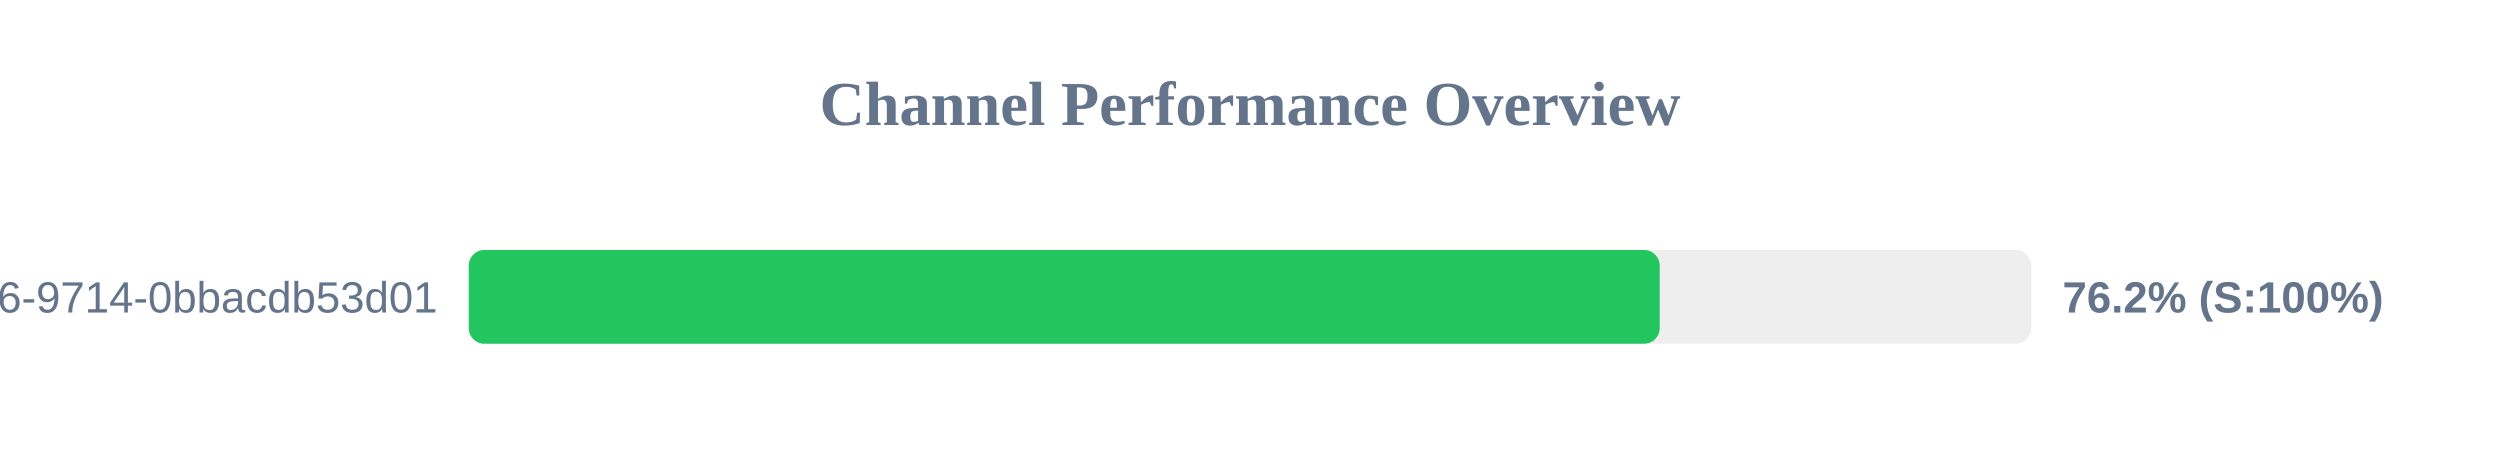
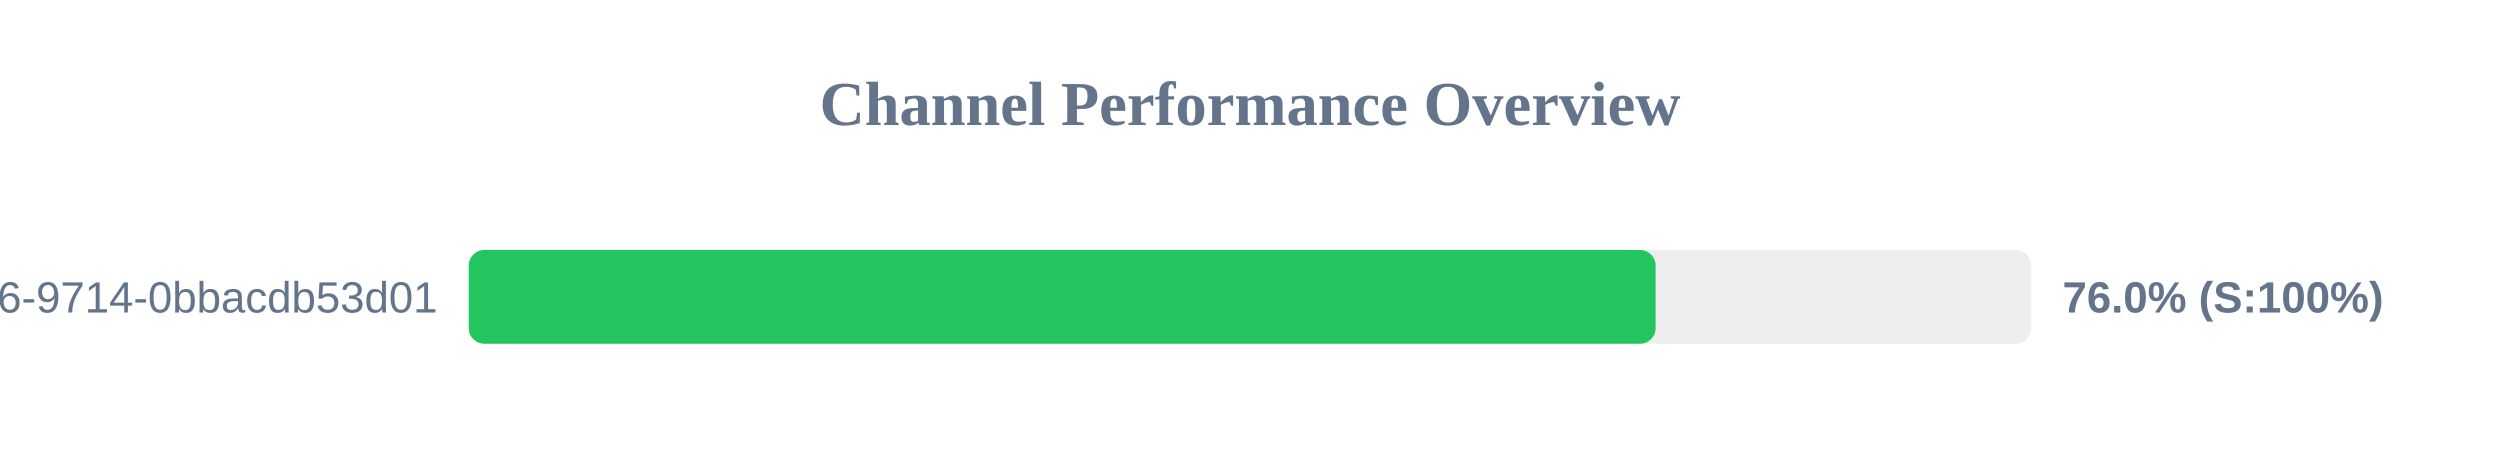
<svg xmlns="http://www.w3.org/2000/svg" width="800" height="150" version="1.1">
  <style>
        .row { font: 14px Arial; fill: #64748b; }
        .score { font: bold 14px Arial; fill: #64748b; }
    </style>
  <text x="400" y="40" text-anchor="middle" font-size="20px" font-weight="bold" fill="#64748b">Channel Performance Overview</text>
  <rect x="150" y="80" width="500" height="30" fill="#eee" rx="5" />
-   <rect x="150" y="80" width="381.1" height="30" fill="#22c55e" rx="5" />
+   <rect x="150" y="80" width="379.8" height="30" fill="#22c55e" rx="5" />
  <text x="140" y="100" text-anchor="end" class="row">?uuid=23125f6e-ec56-4c26-9714-0bbacdb53d01</text>
-   <text x="660" y="100" text-anchor="start" class="score">76.2% (S:100%)</text>
+   <text x="660" y="100" text-anchor="start" class="score">76.0% (S:100%)</text>
</svg>
